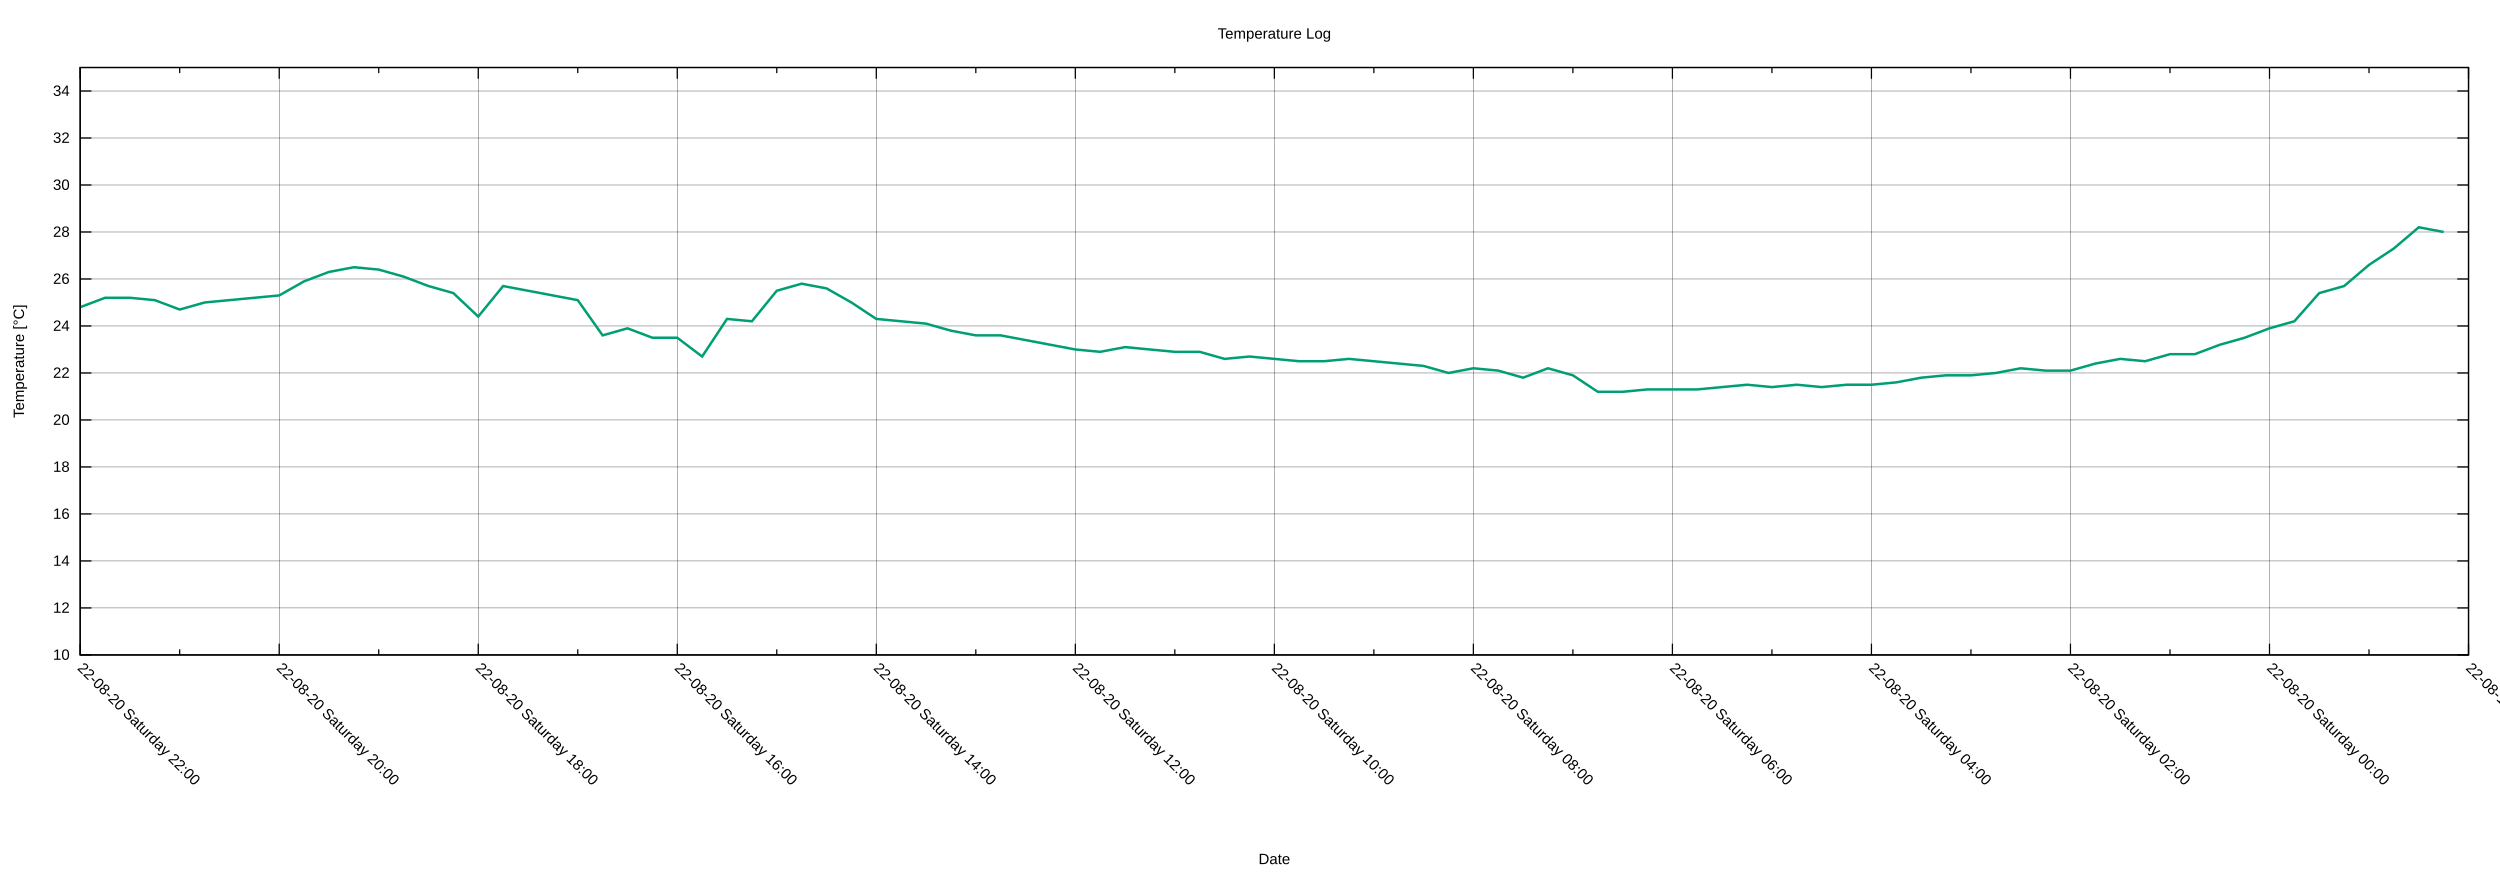
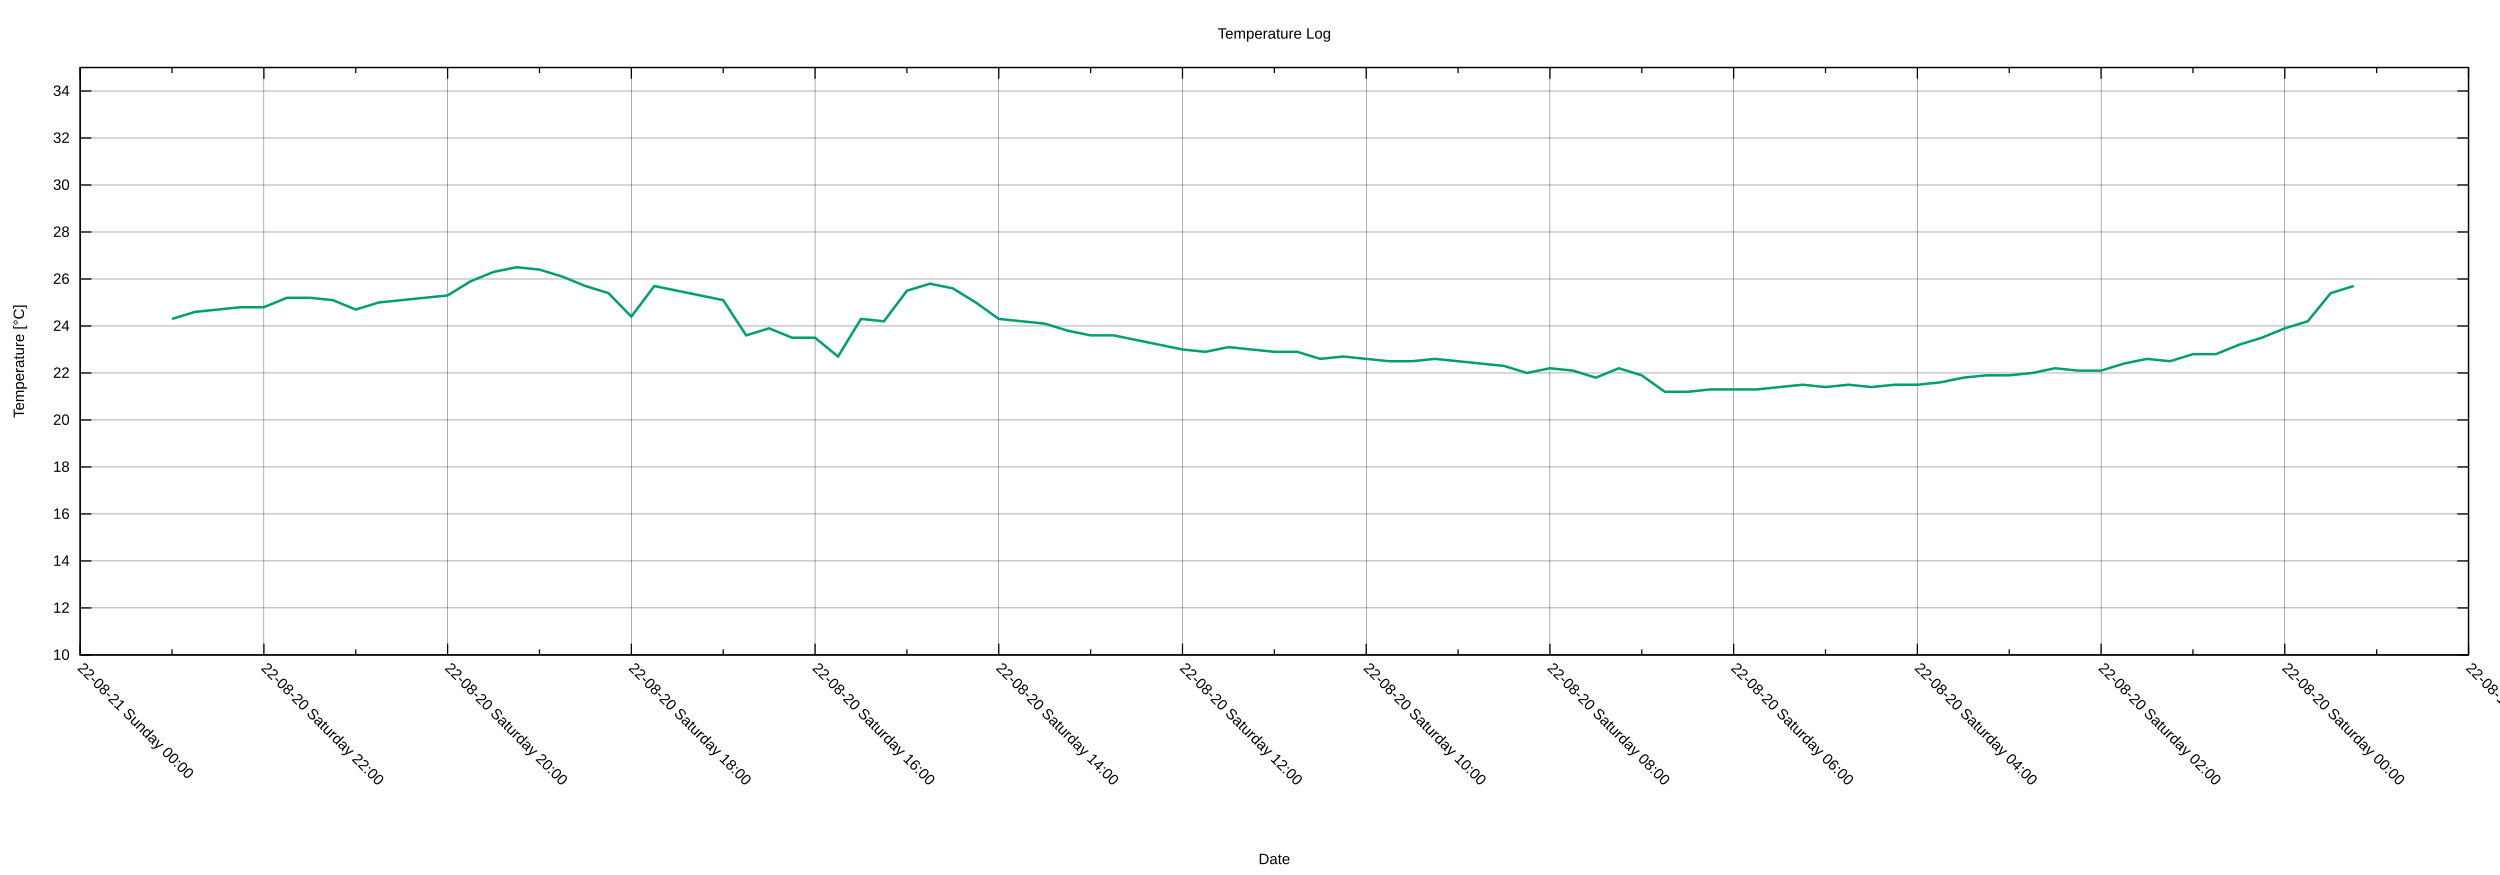
<svg xmlns="http://www.w3.org/2000/svg" xmlns:xlink="http://www.w3.org/1999/xlink" width="2000" height="700" viewBox="0 0 2000 700">
  <g id="gnuplot_canvas">
    <rect x="0" y="0" width="2000" height="700" fill="none" />
    <defs>
      <circle id="gpDot" r="0.5" stroke-width="0.5" stroke="currentColor" />
      <path id="gpPt0" stroke-width="0.222" stroke="currentColor" d="M-1,0 h2 M0,-1 v2" />
      <path id="gpPt1" stroke-width="0.222" stroke="currentColor" d="M-1,-1 L1,1 M1,-1 L-1,1" />
      <path id="gpPt2" stroke-width="0.222" stroke="currentColor" d="M-1,0 L1,0 M0,-1 L0,1 M-1,-1 L1,1 M-1,1 L1,-1" />
      <rect id="gpPt3" stroke-width="0.222" stroke="currentColor" x="-1" y="-1" width="2" height="2" />
      <rect id="gpPt4" stroke-width="0.222" stroke="currentColor" fill="currentColor" x="-1" y="-1" width="2" height="2" />
      <circle id="gpPt5" stroke-width="0.222" stroke="currentColor" cx="0" cy="0" r="1" />
      <use xlink:href="#gpPt5" id="gpPt6" fill="currentColor" stroke="none" />
      <path id="gpPt7" stroke-width="0.222" stroke="currentColor" d="M0,-1.33 L-1.33,0.67 L1.33,0.67 z" />
      <use xlink:href="#gpPt7" id="gpPt8" fill="currentColor" stroke="none" />
      <use xlink:href="#gpPt7" id="gpPt9" stroke="currentColor" transform="rotate(180)" />
      <use xlink:href="#gpPt9" id="gpPt10" fill="currentColor" stroke="none" />
      <use xlink:href="#gpPt3" id="gpPt11" stroke="currentColor" transform="rotate(45)" />
      <use xlink:href="#gpPt11" id="gpPt12" fill="currentColor" stroke="none" />
      <path id="gpPt13" stroke-width="0.222" stroke="currentColor" d="M0,1.330 L1.265,0.411 L0.782,-1.067 L-0.782,-1.076 L-1.265,0.411 z" />
      <use xlink:href="#gpPt13" id="gpPt14" fill="currentColor" stroke="none" />
      <filter id="textbox" filterUnits="objectBoundingBox" x="0" y="0" height="1" width="1">
        <feFlood flood-color="white" flood-opacity="1" result="bgnd" />
        <feComposite in="SourceGraphic" in2="bgnd" operator="atop" />
      </filter>
      <filter id="greybox" filterUnits="objectBoundingBox" x="0" y="0" height="1" width="1">
        <feFlood flood-color="lightgrey" flood-opacity="1" result="grey" />
        <feComposite in="SourceGraphic" in2="grey" operator="atop" />
      </filter>
    </defs>
    <g fill="none" color="white" stroke="currentColor" stroke-width="1.00" stroke-linecap="butt" stroke-linejoin="miter">
</g>
    <g fill="none" color="black" stroke="currentColor" stroke-width="1.00" stroke-linecap="butt" stroke-linejoin="miter">
</g>
    <g fill="none" color="black" stroke="black" stroke-width="0.25" stroke-linecap="butt" stroke-linejoin="miter">
</g>
    <g fill="none" color="black" stroke="currentColor" stroke-width="0.25" stroke-linecap="butt" stroke-linejoin="miter">
      <path stroke="black" class="gridline" d="M64.14,523.95 L1974.82,523.95  " />
    </g>
    <g fill="none" color="black" stroke="black" stroke-width="1.00" stroke-linecap="butt" stroke-linejoin="miter">
</g>
    <g fill="none" color="black" stroke="currentColor" stroke-width="1.00" stroke-linecap="butt" stroke-linejoin="miter">
      <path stroke="black" d="M64.14,523.95 L73.14,523.95 M1974.82,523.95 L1965.82,523.95  " />
      <g transform="translate(55.75,527.85)" stroke="none" fill="black" font-family="Arial" font-size="12.00" text-anchor="end">
        <text>
          <tspan font-family="Arial"> 10</tspan>
        </text>
      </g>
    </g>
    <g fill="none" color="black" stroke="currentColor" stroke-width="1.00" stroke-linecap="butt" stroke-linejoin="miter">
</g>
    <g fill="none" color="black" stroke="black" stroke-width="0.25" stroke-linecap="butt" stroke-linejoin="miter">
</g>
    <g fill="none" color="black" stroke="currentColor" stroke-width="0.25" stroke-linecap="butt" stroke-linejoin="miter">
      <path stroke="black" class="gridline" d="M64.14,486.35 L1974.82,486.35  " />
    </g>
    <g fill="none" color="black" stroke="black" stroke-width="1.00" stroke-linecap="butt" stroke-linejoin="miter">
</g>
    <g fill="none" color="black" stroke="currentColor" stroke-width="1.00" stroke-linecap="butt" stroke-linejoin="miter">
      <path stroke="black" d="M64.14,486.35 L73.14,486.35 M1974.82,486.35 L1965.82,486.35  " />
      <g transform="translate(55.75,490.25)" stroke="none" fill="black" font-family="Arial" font-size="12.00" text-anchor="end">
        <text>
          <tspan font-family="Arial"> 12</tspan>
        </text>
      </g>
    </g>
    <g fill="none" color="black" stroke="currentColor" stroke-width="1.00" stroke-linecap="butt" stroke-linejoin="miter">
</g>
    <g fill="none" color="black" stroke="black" stroke-width="0.25" stroke-linecap="butt" stroke-linejoin="miter">
</g>
    <g fill="none" color="black" stroke="currentColor" stroke-width="0.25" stroke-linecap="butt" stroke-linejoin="miter">
      <path stroke="black" class="gridline" d="M64.14,448.76 L1974.82,448.76  " />
    </g>
    <g fill="none" color="black" stroke="black" stroke-width="1.00" stroke-linecap="butt" stroke-linejoin="miter">
</g>
    <g fill="none" color="black" stroke="currentColor" stroke-width="1.00" stroke-linecap="butt" stroke-linejoin="miter">
      <path stroke="black" d="M64.14,448.76 L73.14,448.76 M1974.82,448.76 L1965.82,448.76  " />
      <g transform="translate(55.75,452.66)" stroke="none" fill="black" font-family="Arial" font-size="12.00" text-anchor="end">
        <text>
          <tspan font-family="Arial"> 14</tspan>
        </text>
      </g>
    </g>
    <g fill="none" color="black" stroke="currentColor" stroke-width="1.00" stroke-linecap="butt" stroke-linejoin="miter">
</g>
    <g fill="none" color="black" stroke="black" stroke-width="0.25" stroke-linecap="butt" stroke-linejoin="miter">
</g>
    <g fill="none" color="black" stroke="currentColor" stroke-width="0.25" stroke-linecap="butt" stroke-linejoin="miter">
      <path stroke="black" class="gridline" d="M64.14,411.16 L1974.82,411.16  " />
    </g>
    <g fill="none" color="black" stroke="black" stroke-width="1.00" stroke-linecap="butt" stroke-linejoin="miter">
</g>
    <g fill="none" color="black" stroke="currentColor" stroke-width="1.00" stroke-linecap="butt" stroke-linejoin="miter">
      <path stroke="black" d="M64.14,411.16 L73.14,411.16 M1974.82,411.16 L1965.82,411.16  " />
      <g transform="translate(55.75,415.06)" stroke="none" fill="black" font-family="Arial" font-size="12.00" text-anchor="end">
        <text>
          <tspan font-family="Arial"> 16</tspan>
        </text>
      </g>
    </g>
    <g fill="none" color="black" stroke="currentColor" stroke-width="1.00" stroke-linecap="butt" stroke-linejoin="miter">
</g>
    <g fill="none" color="black" stroke="black" stroke-width="0.25" stroke-linecap="butt" stroke-linejoin="miter">
</g>
    <g fill="none" color="black" stroke="currentColor" stroke-width="0.25" stroke-linecap="butt" stroke-linejoin="miter">
      <path stroke="black" class="gridline" d="M64.14,373.57 L1974.82,373.57  " />
    </g>
    <g fill="none" color="black" stroke="black" stroke-width="1.00" stroke-linecap="butt" stroke-linejoin="miter">
</g>
    <g fill="none" color="black" stroke="currentColor" stroke-width="1.00" stroke-linecap="butt" stroke-linejoin="miter">
      <path stroke="black" d="M64.14,373.57 L73.14,373.57 M1974.82,373.57 L1965.82,373.57  " />
      <g transform="translate(55.75,377.47)" stroke="none" fill="black" font-family="Arial" font-size="12.00" text-anchor="end">
        <text>
          <tspan font-family="Arial"> 18</tspan>
        </text>
      </g>
    </g>
    <g fill="none" color="black" stroke="currentColor" stroke-width="1.00" stroke-linecap="butt" stroke-linejoin="miter">
</g>
    <g fill="none" color="black" stroke="black" stroke-width="0.25" stroke-linecap="butt" stroke-linejoin="miter">
</g>
    <g fill="none" color="black" stroke="currentColor" stroke-width="0.25" stroke-linecap="butt" stroke-linejoin="miter">
      <path stroke="black" class="gridline" d="M64.14,335.97 L1974.82,335.97  " />
    </g>
    <g fill="none" color="black" stroke="black" stroke-width="1.00" stroke-linecap="butt" stroke-linejoin="miter">
</g>
    <g fill="none" color="black" stroke="currentColor" stroke-width="1.00" stroke-linecap="butt" stroke-linejoin="miter">
      <path stroke="black" d="M64.14,335.97 L73.14,335.97 M1974.82,335.97 L1965.82,335.97  " />
      <g transform="translate(55.75,339.87)" stroke="none" fill="black" font-family="Arial" font-size="12.00" text-anchor="end">
        <text>
          <tspan font-family="Arial"> 20</tspan>
        </text>
      </g>
    </g>
    <g fill="none" color="black" stroke="currentColor" stroke-width="1.00" stroke-linecap="butt" stroke-linejoin="miter">
</g>
    <g fill="none" color="black" stroke="black" stroke-width="0.25" stroke-linecap="butt" stroke-linejoin="miter">
</g>
    <g fill="none" color="black" stroke="currentColor" stroke-width="0.25" stroke-linecap="butt" stroke-linejoin="miter">
      <path stroke="black" class="gridline" d="M64.14,298.38 L1974.82,298.38  " />
    </g>
    <g fill="none" color="black" stroke="black" stroke-width="1.00" stroke-linecap="butt" stroke-linejoin="miter">
</g>
    <g fill="none" color="black" stroke="currentColor" stroke-width="1.00" stroke-linecap="butt" stroke-linejoin="miter">
      <path stroke="black" d="M64.14,298.38 L73.14,298.38 M1974.82,298.38 L1965.82,298.38  " />
      <g transform="translate(55.75,302.28)" stroke="none" fill="black" font-family="Arial" font-size="12.00" text-anchor="end">
        <text>
          <tspan font-family="Arial"> 22</tspan>
        </text>
      </g>
    </g>
    <g fill="none" color="black" stroke="currentColor" stroke-width="1.00" stroke-linecap="butt" stroke-linejoin="miter">
</g>
    <g fill="none" color="black" stroke="black" stroke-width="0.25" stroke-linecap="butt" stroke-linejoin="miter">
</g>
    <g fill="none" color="black" stroke="currentColor" stroke-width="0.25" stroke-linecap="butt" stroke-linejoin="miter">
      <path stroke="black" class="gridline" d="M64.14,260.78 L1974.82,260.78  " />
    </g>
    <g fill="none" color="black" stroke="black" stroke-width="1.00" stroke-linecap="butt" stroke-linejoin="miter">
</g>
    <g fill="none" color="black" stroke="currentColor" stroke-width="1.00" stroke-linecap="butt" stroke-linejoin="miter">
      <path stroke="black" d="M64.14,260.78 L73.14,260.78 M1974.82,260.78 L1965.82,260.78  " />
      <g transform="translate(55.75,264.68)" stroke="none" fill="black" font-family="Arial" font-size="12.00" text-anchor="end">
        <text>
          <tspan font-family="Arial"> 24</tspan>
        </text>
      </g>
    </g>
    <g fill="none" color="black" stroke="currentColor" stroke-width="1.00" stroke-linecap="butt" stroke-linejoin="miter">
</g>
    <g fill="none" color="black" stroke="black" stroke-width="0.25" stroke-linecap="butt" stroke-linejoin="miter">
</g>
    <g fill="none" color="black" stroke="currentColor" stroke-width="0.25" stroke-linecap="butt" stroke-linejoin="miter">
      <path stroke="black" class="gridline" d="M64.14,223.19 L1974.82,223.19  " />
    </g>
    <g fill="none" color="black" stroke="black" stroke-width="1.00" stroke-linecap="butt" stroke-linejoin="miter">
</g>
    <g fill="none" color="black" stroke="currentColor" stroke-width="1.00" stroke-linecap="butt" stroke-linejoin="miter">
      <path stroke="black" d="M64.14,223.19 L73.14,223.19 M1974.82,223.19 L1965.82,223.19  " />
      <g transform="translate(55.75,227.09)" stroke="none" fill="black" font-family="Arial" font-size="12.00" text-anchor="end">
        <text>
          <tspan font-family="Arial"> 26</tspan>
        </text>
      </g>
    </g>
    <g fill="none" color="black" stroke="currentColor" stroke-width="1.00" stroke-linecap="butt" stroke-linejoin="miter">
</g>
    <g fill="none" color="black" stroke="black" stroke-width="0.25" stroke-linecap="butt" stroke-linejoin="miter">
</g>
    <g fill="none" color="black" stroke="currentColor" stroke-width="0.25" stroke-linecap="butt" stroke-linejoin="miter">
      <path stroke="black" class="gridline" d="M64.14,185.59 L1974.82,185.59  " />
    </g>
    <g fill="none" color="black" stroke="black" stroke-width="1.00" stroke-linecap="butt" stroke-linejoin="miter">
</g>
    <g fill="none" color="black" stroke="currentColor" stroke-width="1.00" stroke-linecap="butt" stroke-linejoin="miter">
      <path stroke="black" d="M64.14,185.59 L73.14,185.59 M1974.82,185.59 L1965.82,185.59  " />
      <g transform="translate(55.75,189.49)" stroke="none" fill="black" font-family="Arial" font-size="12.00" text-anchor="end">
        <text>
          <tspan font-family="Arial"> 28</tspan>
        </text>
      </g>
    </g>
    <g fill="none" color="black" stroke="currentColor" stroke-width="1.00" stroke-linecap="butt" stroke-linejoin="miter">
</g>
    <g fill="none" color="black" stroke="black" stroke-width="0.25" stroke-linecap="butt" stroke-linejoin="miter">
</g>
    <g fill="none" color="black" stroke="currentColor" stroke-width="0.25" stroke-linecap="butt" stroke-linejoin="miter">
      <path stroke="black" class="gridline" d="M64.14,148.00 L1974.82,148.00  " />
    </g>
    <g fill="none" color="black" stroke="black" stroke-width="1.00" stroke-linecap="butt" stroke-linejoin="miter">
</g>
    <g fill="none" color="black" stroke="currentColor" stroke-width="1.00" stroke-linecap="butt" stroke-linejoin="miter">
      <path stroke="black" d="M64.14,148.00 L73.14,148.00 M1974.82,148.00 L1965.82,148.00  " />
      <g transform="translate(55.75,151.90)" stroke="none" fill="black" font-family="Arial" font-size="12.00" text-anchor="end">
        <text>
          <tspan font-family="Arial"> 30</tspan>
        </text>
      </g>
    </g>
    <g fill="none" color="black" stroke="currentColor" stroke-width="1.00" stroke-linecap="butt" stroke-linejoin="miter">
</g>
    <g fill="none" color="black" stroke="black" stroke-width="0.25" stroke-linecap="butt" stroke-linejoin="miter">
</g>
    <g fill="none" color="black" stroke="currentColor" stroke-width="0.25" stroke-linecap="butt" stroke-linejoin="miter">
      <path stroke="black" class="gridline" d="M64.14,110.40 L1974.82,110.40  " />
    </g>
    <g fill="none" color="black" stroke="black" stroke-width="1.00" stroke-linecap="butt" stroke-linejoin="miter">
</g>
    <g fill="none" color="black" stroke="currentColor" stroke-width="1.00" stroke-linecap="butt" stroke-linejoin="miter">
      <path stroke="black" d="M64.14,110.40 L73.14,110.40 M1974.82,110.40 L1965.82,110.40  " />
      <g transform="translate(55.75,114.30)" stroke="none" fill="black" font-family="Arial" font-size="12.00" text-anchor="end">
        <text>
          <tspan font-family="Arial"> 32</tspan>
        </text>
      </g>
    </g>
    <g fill="none" color="black" stroke="currentColor" stroke-width="1.00" stroke-linecap="butt" stroke-linejoin="miter">
</g>
    <g fill="none" color="black" stroke="black" stroke-width="0.25" stroke-linecap="butt" stroke-linejoin="miter">
</g>
    <g fill="none" color="black" stroke="currentColor" stroke-width="0.25" stroke-linecap="butt" stroke-linejoin="miter">
      <path stroke="black" class="gridline" d="M64.14,72.81 L1974.82,72.81  " />
    </g>
    <g fill="none" color="black" stroke="black" stroke-width="1.00" stroke-linecap="butt" stroke-linejoin="miter">
</g>
    <g fill="none" color="black" stroke="currentColor" stroke-width="1.00" stroke-linecap="butt" stroke-linejoin="miter">
      <path stroke="black" d="M64.14,72.81 L73.14,72.81 M1974.82,72.81 L1965.82,72.81  " />
      <g transform="translate(55.75,76.71)" stroke="none" fill="black" font-family="Arial" font-size="12.00" text-anchor="end">
        <text>
          <tspan font-family="Arial"> 34</tspan>
        </text>
      </g>
    </g>
    <g fill="none" color="black" stroke="currentColor" stroke-width="1.00" stroke-linecap="butt" stroke-linejoin="miter">
</g>
    <g fill="none" color="black" stroke="black" stroke-width="0.25" stroke-linecap="butt" stroke-linejoin="miter">
</g>
    <g fill="none" color="black" stroke="currentColor" stroke-width="0.25" stroke-linecap="butt" stroke-linejoin="miter">
      <path stroke="black" class="gridline" d="M1974.82,523.95 L1974.82,54.01  " />
    </g>
    <g fill="none" color="black" stroke="black" stroke-width="1.00" stroke-linecap="butt" stroke-linejoin="miter">
</g>
    <g fill="none" color="black" stroke="currentColor" stroke-width="1.00" stroke-linecap="butt" stroke-linejoin="miter">
      <path stroke="black" d="M1974.82,523.95 L1974.82,514.95 M1974.82,54.01 L1974.82,63.01  " />
      <g transform="translate(1972.06,535.10) rotate(45)" stroke="none" fill="black" font-family="Arial" font-size="12.00" text-anchor="start">
        <text>
          <tspan font-family="Arial">22-08-19 Friday 22:00</tspan>
        </text>
      </g>
    </g>
    <g fill="none" color="black" stroke="currentColor" stroke-width="1.00" stroke-linecap="butt" stroke-linejoin="miter">
-       <path stroke="black" d="M1895.21,523.95 L1895.21,519.45 M1895.21,54.01 L1895.21,58.51  " />
-     </g>
-     <g fill="none" color="black" stroke="black" stroke-width="0.25" stroke-linecap="butt" stroke-linejoin="miter">
- </g>
-     <g fill="none" color="black" stroke="currentColor" stroke-width="0.25" stroke-linecap="butt" stroke-linejoin="miter">
-       <path stroke="black" class="gridline" d="M1815.60,523.95 L1815.60,54.01  " />
-     </g>
-     <g fill="none" color="black" stroke="black" stroke-width="1.00" stroke-linecap="butt" stroke-linejoin="miter">
- </g>
-     <g fill="none" color="black" stroke="currentColor" stroke-width="1.00" stroke-linecap="butt" stroke-linejoin="miter">
-       <path stroke="black" d="M1815.60,523.95 L1815.60,514.95 M1815.60,54.01 L1815.60,63.01  " />
-       <g transform="translate(1812.84,535.10) rotate(45)" stroke="none" fill="black" font-family="Arial" font-size="12.00" text-anchor="start">
+       <path stroke="black" d="M1901.33,523.95 L1901.33,519.45 M1901.33,54.01 L1901.33,58.51  " />
+     </g>
+     <g fill="none" color="black" stroke="black" stroke-width="0.25" stroke-linecap="butt" stroke-linejoin="miter">
+ </g>
+     <g fill="none" color="black" stroke="currentColor" stroke-width="0.25" stroke-linecap="butt" stroke-linejoin="miter">
+       <path stroke="black" class="gridline" d="M1827.84,523.95 L1827.84,54.01  " />
+     </g>
+     <g fill="none" color="black" stroke="black" stroke-width="1.00" stroke-linecap="butt" stroke-linejoin="miter">
+ </g>
+     <g fill="none" color="black" stroke="currentColor" stroke-width="1.00" stroke-linecap="butt" stroke-linejoin="miter">
+       <path stroke="black" d="M1827.84,523.95 L1827.84,514.95 M1827.84,54.01 L1827.84,63.01  " />
+       <g transform="translate(1825.08,535.10) rotate(45)" stroke="none" fill="black" font-family="Arial" font-size="12.00" text-anchor="start">
        <text>
          <tspan font-family="Arial">22-08-20 Saturday 00:00</tspan>
        </text>
      </g>
    </g>
    <g fill="none" color="black" stroke="currentColor" stroke-width="1.00" stroke-linecap="butt" stroke-linejoin="miter">
-       <path stroke="black" d="M1735.99,523.95 L1735.99,519.45 M1735.99,54.01 L1735.99,58.51  " />
-     </g>
-     <g fill="none" color="black" stroke="black" stroke-width="0.25" stroke-linecap="butt" stroke-linejoin="miter">
- </g>
-     <g fill="none" color="black" stroke="currentColor" stroke-width="0.25" stroke-linecap="butt" stroke-linejoin="miter">
-       <path stroke="black" class="gridline" d="M1656.37,523.95 L1656.37,54.01  " />
-     </g>
-     <g fill="none" color="black" stroke="black" stroke-width="1.00" stroke-linecap="butt" stroke-linejoin="miter">
- </g>
-     <g fill="none" color="black" stroke="currentColor" stroke-width="1.00" stroke-linecap="butt" stroke-linejoin="miter">
-       <path stroke="black" d="M1656.37,523.95 L1656.37,514.95 M1656.37,54.01 L1656.37,63.01  " />
-       <g transform="translate(1653.61,535.10) rotate(45)" stroke="none" fill="black" font-family="Arial" font-size="12.00" text-anchor="start">
+       <path stroke="black" d="M1754.36,523.95 L1754.36,519.45 M1754.36,54.01 L1754.36,58.51  " />
+     </g>
+     <g fill="none" color="black" stroke="black" stroke-width="0.25" stroke-linecap="butt" stroke-linejoin="miter">
+ </g>
+     <g fill="none" color="black" stroke="currentColor" stroke-width="0.25" stroke-linecap="butt" stroke-linejoin="miter">
+       <path stroke="black" class="gridline" d="M1680.87,523.95 L1680.87,54.01  " />
+     </g>
+     <g fill="none" color="black" stroke="black" stroke-width="1.00" stroke-linecap="butt" stroke-linejoin="miter">
+ </g>
+     <g fill="none" color="black" stroke="currentColor" stroke-width="1.00" stroke-linecap="butt" stroke-linejoin="miter">
+       <path stroke="black" d="M1680.87,523.95 L1680.87,514.95 M1680.87,54.01 L1680.87,63.01  " />
+       <g transform="translate(1678.11,535.10) rotate(45)" stroke="none" fill="black" font-family="Arial" font-size="12.00" text-anchor="start">
        <text>
          <tspan font-family="Arial">22-08-20 Saturday 02:00</tspan>
        </text>
      </g>
    </g>
    <g fill="none" color="black" stroke="currentColor" stroke-width="1.00" stroke-linecap="butt" stroke-linejoin="miter">
-       <path stroke="black" d="M1576.76,523.95 L1576.76,519.45 M1576.76,54.01 L1576.76,58.51  " />
-     </g>
-     <g fill="none" color="black" stroke="black" stroke-width="0.25" stroke-linecap="butt" stroke-linejoin="miter">
- </g>
-     <g fill="none" color="black" stroke="currentColor" stroke-width="0.25" stroke-linecap="butt" stroke-linejoin="miter">
-       <path stroke="black" class="gridline" d="M1497.15,523.95 L1497.15,54.01  " />
-     </g>
-     <g fill="none" color="black" stroke="black" stroke-width="1.00" stroke-linecap="butt" stroke-linejoin="miter">
- </g>
-     <g fill="none" color="black" stroke="currentColor" stroke-width="1.00" stroke-linecap="butt" stroke-linejoin="miter">
-       <path stroke="black" d="M1497.15,523.95 L1497.15,514.95 M1497.15,54.01 L1497.15,63.01  " />
-       <g transform="translate(1494.39,535.10) rotate(45)" stroke="none" fill="black" font-family="Arial" font-size="12.00" text-anchor="start">
+       <path stroke="black" d="M1607.38,523.95 L1607.38,519.45 M1607.38,54.01 L1607.38,58.51  " />
+     </g>
+     <g fill="none" color="black" stroke="black" stroke-width="0.25" stroke-linecap="butt" stroke-linejoin="miter">
+ </g>
+     <g fill="none" color="black" stroke="currentColor" stroke-width="0.25" stroke-linecap="butt" stroke-linejoin="miter">
+       <path stroke="black" class="gridline" d="M1533.89,523.95 L1533.89,54.01  " />
+     </g>
+     <g fill="none" color="black" stroke="black" stroke-width="1.00" stroke-linecap="butt" stroke-linejoin="miter">
+ </g>
+     <g fill="none" color="black" stroke="currentColor" stroke-width="1.00" stroke-linecap="butt" stroke-linejoin="miter">
+       <path stroke="black" d="M1533.89,523.95 L1533.89,514.95 M1533.89,54.01 L1533.89,63.01  " />
+       <g transform="translate(1531.13,535.10) rotate(45)" stroke="none" fill="black" font-family="Arial" font-size="12.00" text-anchor="start">
        <text>
          <tspan font-family="Arial">22-08-20 Saturday 04:00</tspan>
        </text>
      </g>
    </g>
    <g fill="none" color="black" stroke="currentColor" stroke-width="1.00" stroke-linecap="butt" stroke-linejoin="miter">
-       <path stroke="black" d="M1417.54,523.95 L1417.54,519.45 M1417.54,54.01 L1417.54,58.51  " />
-     </g>
-     <g fill="none" color="black" stroke="black" stroke-width="0.25" stroke-linecap="butt" stroke-linejoin="miter">
- </g>
-     <g fill="none" color="black" stroke="currentColor" stroke-width="0.25" stroke-linecap="butt" stroke-linejoin="miter">
-       <path stroke="black" class="gridline" d="M1337.93,523.95 L1337.93,54.01  " />
-     </g>
-     <g fill="none" color="black" stroke="black" stroke-width="1.00" stroke-linecap="butt" stroke-linejoin="miter">
- </g>
-     <g fill="none" color="black" stroke="currentColor" stroke-width="1.00" stroke-linecap="butt" stroke-linejoin="miter">
-       <path stroke="black" d="M1337.93,523.95 L1337.93,514.95 M1337.93,54.01 L1337.93,63.01  " />
-       <g transform="translate(1335.17,535.10) rotate(45)" stroke="none" fill="black" font-family="Arial" font-size="12.00" text-anchor="start">
+       <path stroke="black" d="M1460.41,523.95 L1460.41,519.45 M1460.41,54.01 L1460.41,58.51  " />
+     </g>
+     <g fill="none" color="black" stroke="black" stroke-width="0.25" stroke-linecap="butt" stroke-linejoin="miter">
+ </g>
+     <g fill="none" color="black" stroke="currentColor" stroke-width="0.25" stroke-linecap="butt" stroke-linejoin="miter">
+       <path stroke="black" class="gridline" d="M1386.92,523.95 L1386.92,54.01  " />
+     </g>
+     <g fill="none" color="black" stroke="black" stroke-width="1.00" stroke-linecap="butt" stroke-linejoin="miter">
+ </g>
+     <g fill="none" color="black" stroke="currentColor" stroke-width="1.00" stroke-linecap="butt" stroke-linejoin="miter">
+       <path stroke="black" d="M1386.92,523.95 L1386.92,514.95 M1386.92,54.01 L1386.92,63.01  " />
+       <g transform="translate(1384.16,535.10) rotate(45)" stroke="none" fill="black" font-family="Arial" font-size="12.00" text-anchor="start">
        <text>
          <tspan font-family="Arial">22-08-20 Saturday 06:00</tspan>
        </text>
      </g>
    </g>
    <g fill="none" color="black" stroke="currentColor" stroke-width="1.00" stroke-linecap="butt" stroke-linejoin="miter">
-       <path stroke="black" d="M1258.32,523.95 L1258.32,519.45 M1258.32,54.01 L1258.32,58.51  " />
-     </g>
-     <g fill="none" color="black" stroke="black" stroke-width="0.25" stroke-linecap="butt" stroke-linejoin="miter">
- </g>
-     <g fill="none" color="black" stroke="currentColor" stroke-width="0.25" stroke-linecap="butt" stroke-linejoin="miter">
-       <path stroke="black" class="gridline" d="M1178.70,523.95 L1178.70,54.01  " />
-     </g>
-     <g fill="none" color="black" stroke="black" stroke-width="1.00" stroke-linecap="butt" stroke-linejoin="miter">
- </g>
-     <g fill="none" color="black" stroke="currentColor" stroke-width="1.00" stroke-linecap="butt" stroke-linejoin="miter">
-       <path stroke="black" d="M1178.70,523.95 L1178.70,514.95 M1178.70,54.01 L1178.70,63.01  " />
-       <g transform="translate(1175.94,535.10) rotate(45)" stroke="none" fill="black" font-family="Arial" font-size="12.00" text-anchor="start">
+       <path stroke="black" d="M1313.43,523.95 L1313.43,519.45 M1313.43,54.01 L1313.43,58.51  " />
+     </g>
+     <g fill="none" color="black" stroke="black" stroke-width="0.25" stroke-linecap="butt" stroke-linejoin="miter">
+ </g>
+     <g fill="none" color="black" stroke="currentColor" stroke-width="0.25" stroke-linecap="butt" stroke-linejoin="miter">
+       <path stroke="black" class="gridline" d="M1239.94,523.95 L1239.94,54.01  " />
+     </g>
+     <g fill="none" color="black" stroke="black" stroke-width="1.00" stroke-linecap="butt" stroke-linejoin="miter">
+ </g>
+     <g fill="none" color="black" stroke="currentColor" stroke-width="1.00" stroke-linecap="butt" stroke-linejoin="miter">
+       <path stroke="black" d="M1239.94,523.95 L1239.94,514.95 M1239.94,54.01 L1239.94,63.01  " />
+       <g transform="translate(1237.18,535.10) rotate(45)" stroke="none" fill="black" font-family="Arial" font-size="12.00" text-anchor="start">
        <text>
          <tspan font-family="Arial">22-08-20 Saturday 08:00</tspan>
        </text>
      </g>
    </g>
    <g fill="none" color="black" stroke="currentColor" stroke-width="1.00" stroke-linecap="butt" stroke-linejoin="miter">
-       <path stroke="black" d="M1099.09,523.95 L1099.09,519.45 M1099.09,54.01 L1099.09,58.51  " />
-     </g>
-     <g fill="none" color="black" stroke="black" stroke-width="0.25" stroke-linecap="butt" stroke-linejoin="miter">
- </g>
-     <g fill="none" color="black" stroke="currentColor" stroke-width="0.25" stroke-linecap="butt" stroke-linejoin="miter">
-       <path stroke="black" class="gridline" d="M1019.48,523.95 L1019.48,54.01  " />
-     </g>
-     <g fill="none" color="black" stroke="black" stroke-width="1.00" stroke-linecap="butt" stroke-linejoin="miter">
- </g>
-     <g fill="none" color="black" stroke="currentColor" stroke-width="1.00" stroke-linecap="butt" stroke-linejoin="miter">
-       <path stroke="black" d="M1019.48,523.95 L1019.48,514.95 M1019.48,54.01 L1019.48,63.01  " />
-       <g transform="translate(1016.72,535.10) rotate(45)" stroke="none" fill="black" font-family="Arial" font-size="12.00" text-anchor="start">
+       <path stroke="black" d="M1166.46,523.95 L1166.46,519.45 M1166.46,54.01 L1166.46,58.51  " />
+     </g>
+     <g fill="none" color="black" stroke="black" stroke-width="0.25" stroke-linecap="butt" stroke-linejoin="miter">
+ </g>
+     <g fill="none" color="black" stroke="currentColor" stroke-width="0.25" stroke-linecap="butt" stroke-linejoin="miter">
+       <path stroke="black" class="gridline" d="M1092.97,523.95 L1092.97,54.01  " />
+     </g>
+     <g fill="none" color="black" stroke="black" stroke-width="1.00" stroke-linecap="butt" stroke-linejoin="miter">
+ </g>
+     <g fill="none" color="black" stroke="currentColor" stroke-width="1.00" stroke-linecap="butt" stroke-linejoin="miter">
+       <path stroke="black" d="M1092.97,523.95 L1092.97,514.95 M1092.97,54.01 L1092.97,63.01  " />
+       <g transform="translate(1090.21,535.10) rotate(45)" stroke="none" fill="black" font-family="Arial" font-size="12.00" text-anchor="start">
        <text>
          <tspan font-family="Arial">22-08-20 Saturday 10:00</tspan>
        </text>
      </g>
    </g>
    <g fill="none" color="black" stroke="currentColor" stroke-width="1.00" stroke-linecap="butt" stroke-linejoin="miter">
-       <path stroke="black" d="M939.87,523.95 L939.87,519.45 M939.87,54.01 L939.87,58.51  " />
-     </g>
-     <g fill="none" color="black" stroke="black" stroke-width="0.25" stroke-linecap="butt" stroke-linejoin="miter">
- </g>
-     <g fill="none" color="black" stroke="currentColor" stroke-width="0.25" stroke-linecap="butt" stroke-linejoin="miter">
-       <path stroke="black" class="gridline" d="M860.26,523.95 L860.26,54.01  " />
-     </g>
-     <g fill="none" color="black" stroke="black" stroke-width="1.00" stroke-linecap="butt" stroke-linejoin="miter">
- </g>
-     <g fill="none" color="black" stroke="currentColor" stroke-width="1.00" stroke-linecap="butt" stroke-linejoin="miter">
-       <path stroke="black" d="M860.26,523.95 L860.26,514.95 M860.26,54.01 L860.26,63.01  " />
-       <g transform="translate(857.50,535.10) rotate(45)" stroke="none" fill="black" font-family="Arial" font-size="12.00" text-anchor="start">
+       <path stroke="black" d="M1019.48,523.95 L1019.48,519.45 M1019.48,54.01 L1019.48,58.51  " />
+     </g>
+     <g fill="none" color="black" stroke="black" stroke-width="0.25" stroke-linecap="butt" stroke-linejoin="miter">
+ </g>
+     <g fill="none" color="black" stroke="currentColor" stroke-width="0.25" stroke-linecap="butt" stroke-linejoin="miter">
+       <path stroke="black" class="gridline" d="M945.99,523.95 L945.99,54.01  " />
+     </g>
+     <g fill="none" color="black" stroke="black" stroke-width="1.00" stroke-linecap="butt" stroke-linejoin="miter">
+ </g>
+     <g fill="none" color="black" stroke="currentColor" stroke-width="1.00" stroke-linecap="butt" stroke-linejoin="miter">
+       <path stroke="black" d="M945.99,523.95 L945.99,514.95 M945.99,54.01 L945.99,63.01  " />
+       <g transform="translate(943.23,535.10) rotate(45)" stroke="none" fill="black" font-family="Arial" font-size="12.00" text-anchor="start">
        <text>
          <tspan font-family="Arial">22-08-20 Saturday 12:00</tspan>
        </text>
      </g>
    </g>
    <g fill="none" color="black" stroke="currentColor" stroke-width="1.00" stroke-linecap="butt" stroke-linejoin="miter">
-       <path stroke="black" d="M780.65,523.95 L780.65,519.45 M780.65,54.01 L780.65,58.51  " />
-     </g>
-     <g fill="none" color="black" stroke="black" stroke-width="0.25" stroke-linecap="butt" stroke-linejoin="miter">
- </g>
-     <g fill="none" color="black" stroke="currentColor" stroke-width="0.25" stroke-linecap="butt" stroke-linejoin="miter">
-       <path stroke="black" class="gridline" d="M701.03,523.95 L701.03,54.01  " />
-     </g>
-     <g fill="none" color="black" stroke="black" stroke-width="1.00" stroke-linecap="butt" stroke-linejoin="miter">
- </g>
-     <g fill="none" color="black" stroke="currentColor" stroke-width="1.00" stroke-linecap="butt" stroke-linejoin="miter">
-       <path stroke="black" d="M701.03,523.95 L701.03,514.95 M701.03,54.01 L701.03,63.01  " />
-       <g transform="translate(698.27,535.10) rotate(45)" stroke="none" fill="black" font-family="Arial" font-size="12.00" text-anchor="start">
+       <path stroke="black" d="M872.50,523.95 L872.50,519.45 M872.50,54.01 L872.50,58.51  " />
+     </g>
+     <g fill="none" color="black" stroke="black" stroke-width="0.25" stroke-linecap="butt" stroke-linejoin="miter">
+ </g>
+     <g fill="none" color="black" stroke="currentColor" stroke-width="0.25" stroke-linecap="butt" stroke-linejoin="miter">
+       <path stroke="black" class="gridline" d="M799.02,523.95 L799.02,54.01  " />
+     </g>
+     <g fill="none" color="black" stroke="black" stroke-width="1.00" stroke-linecap="butt" stroke-linejoin="miter">
+ </g>
+     <g fill="none" color="black" stroke="currentColor" stroke-width="1.00" stroke-linecap="butt" stroke-linejoin="miter">
+       <path stroke="black" d="M799.02,523.95 L799.02,514.95 M799.02,54.01 L799.02,63.01  " />
+       <g transform="translate(796.26,535.10) rotate(45)" stroke="none" fill="black" font-family="Arial" font-size="12.00" text-anchor="start">
        <text>
          <tspan font-family="Arial">22-08-20 Saturday 14:00</tspan>
        </text>
      </g>
    </g>
    <g fill="none" color="black" stroke="currentColor" stroke-width="1.00" stroke-linecap="butt" stroke-linejoin="miter">
-       <path stroke="black" d="M621.42,523.95 L621.42,519.45 M621.42,54.01 L621.42,58.51  " />
-     </g>
-     <g fill="none" color="black" stroke="black" stroke-width="0.25" stroke-linecap="butt" stroke-linejoin="miter">
- </g>
-     <g fill="none" color="black" stroke="currentColor" stroke-width="0.25" stroke-linecap="butt" stroke-linejoin="miter">
-       <path stroke="black" class="gridline" d="M541.81,523.95 L541.81,54.01  " />
-     </g>
-     <g fill="none" color="black" stroke="black" stroke-width="1.00" stroke-linecap="butt" stroke-linejoin="miter">
- </g>
-     <g fill="none" color="black" stroke="currentColor" stroke-width="1.00" stroke-linecap="butt" stroke-linejoin="miter">
-       <path stroke="black" d="M541.81,523.95 L541.81,514.95 M541.81,54.01 L541.81,63.01  " />
-       <g transform="translate(539.05,535.10) rotate(45)" stroke="none" fill="black" font-family="Arial" font-size="12.00" text-anchor="start">
+       <path stroke="black" d="M725.53,523.95 L725.53,519.45 M725.53,54.01 L725.53,58.51  " />
+     </g>
+     <g fill="none" color="black" stroke="black" stroke-width="0.25" stroke-linecap="butt" stroke-linejoin="miter">
+ </g>
+     <g fill="none" color="black" stroke="currentColor" stroke-width="0.25" stroke-linecap="butt" stroke-linejoin="miter">
+       <path stroke="black" class="gridline" d="M652.04,523.95 L652.04,54.01  " />
+     </g>
+     <g fill="none" color="black" stroke="black" stroke-width="1.00" stroke-linecap="butt" stroke-linejoin="miter">
+ </g>
+     <g fill="none" color="black" stroke="currentColor" stroke-width="1.00" stroke-linecap="butt" stroke-linejoin="miter">
+       <path stroke="black" d="M652.04,523.95 L652.04,514.95 M652.04,54.01 L652.04,63.01  " />
+       <g transform="translate(649.28,535.10) rotate(45)" stroke="none" fill="black" font-family="Arial" font-size="12.00" text-anchor="start">
        <text>
          <tspan font-family="Arial">22-08-20 Saturday 16:00</tspan>
        </text>
      </g>
    </g>
    <g fill="none" color="black" stroke="currentColor" stroke-width="1.00" stroke-linecap="butt" stroke-linejoin="miter">
-       <path stroke="black" d="M462.20,523.95 L462.20,519.45 M462.20,54.01 L462.20,58.51  " />
-     </g>
-     <g fill="none" color="black" stroke="black" stroke-width="0.25" stroke-linecap="butt" stroke-linejoin="miter">
- </g>
-     <g fill="none" color="black" stroke="currentColor" stroke-width="0.25" stroke-linecap="butt" stroke-linejoin="miter">
-       <path stroke="black" class="gridline" d="M382.59,523.95 L382.59,54.01  " />
-     </g>
-     <g fill="none" color="black" stroke="black" stroke-width="1.00" stroke-linecap="butt" stroke-linejoin="miter">
- </g>
-     <g fill="none" color="black" stroke="currentColor" stroke-width="1.00" stroke-linecap="butt" stroke-linejoin="miter">
-       <path stroke="black" d="M382.59,523.95 L382.59,514.95 M382.59,54.01 L382.59,63.01  " />
-       <g transform="translate(379.83,535.10) rotate(45)" stroke="none" fill="black" font-family="Arial" font-size="12.00" text-anchor="start">
+       <path stroke="black" d="M578.55,523.95 L578.55,519.45 M578.55,54.01 L578.55,58.51  " />
+     </g>
+     <g fill="none" color="black" stroke="black" stroke-width="0.25" stroke-linecap="butt" stroke-linejoin="miter">
+ </g>
+     <g fill="none" color="black" stroke="currentColor" stroke-width="0.25" stroke-linecap="butt" stroke-linejoin="miter">
+       <path stroke="black" class="gridline" d="M505.07,523.95 L505.07,54.01  " />
+     </g>
+     <g fill="none" color="black" stroke="black" stroke-width="1.00" stroke-linecap="butt" stroke-linejoin="miter">
+ </g>
+     <g fill="none" color="black" stroke="currentColor" stroke-width="1.00" stroke-linecap="butt" stroke-linejoin="miter">
+       <path stroke="black" d="M505.07,523.95 L505.07,514.95 M505.07,54.01 L505.07,63.01  " />
+       <g transform="translate(502.31,535.10) rotate(45)" stroke="none" fill="black" font-family="Arial" font-size="12.00" text-anchor="start">
        <text>
          <tspan font-family="Arial">22-08-20 Saturday 18:00</tspan>
        </text>
      </g>
    </g>
    <g fill="none" color="black" stroke="currentColor" stroke-width="1.00" stroke-linecap="butt" stroke-linejoin="miter">
-       <path stroke="black" d="M302.98,523.95 L302.98,519.45 M302.98,54.01 L302.98,58.51  " />
-     </g>
-     <g fill="none" color="black" stroke="black" stroke-width="0.25" stroke-linecap="butt" stroke-linejoin="miter">
- </g>
-     <g fill="none" color="black" stroke="currentColor" stroke-width="0.25" stroke-linecap="butt" stroke-linejoin="miter">
-       <path stroke="black" class="gridline" d="M223.36,523.95 L223.36,54.01  " />
-     </g>
-     <g fill="none" color="black" stroke="black" stroke-width="1.00" stroke-linecap="butt" stroke-linejoin="miter">
- </g>
-     <g fill="none" color="black" stroke="currentColor" stroke-width="1.00" stroke-linecap="butt" stroke-linejoin="miter">
-       <path stroke="black" d="M223.36,523.95 L223.36,514.95 M223.36,54.01 L223.36,63.01  " />
-       <g transform="translate(220.60,535.10) rotate(45)" stroke="none" fill="black" font-family="Arial" font-size="12.00" text-anchor="start">
+       <path stroke="black" d="M431.58,523.95 L431.58,519.45 M431.58,54.01 L431.58,58.51  " />
+     </g>
+     <g fill="none" color="black" stroke="black" stroke-width="0.25" stroke-linecap="butt" stroke-linejoin="miter">
+ </g>
+     <g fill="none" color="black" stroke="currentColor" stroke-width="0.25" stroke-linecap="butt" stroke-linejoin="miter">
+       <path stroke="black" class="gridline" d="M358.09,523.95 L358.09,54.01  " />
+     </g>
+     <g fill="none" color="black" stroke="black" stroke-width="1.00" stroke-linecap="butt" stroke-linejoin="miter">
+ </g>
+     <g fill="none" color="black" stroke="currentColor" stroke-width="1.00" stroke-linecap="butt" stroke-linejoin="miter">
+       <path stroke="black" d="M358.09,523.95 L358.09,514.95 M358.09,54.01 L358.09,63.01  " />
+       <g transform="translate(355.33,535.10) rotate(45)" stroke="none" fill="black" font-family="Arial" font-size="12.00" text-anchor="start">
        <text>
          <tspan font-family="Arial">22-08-20 Saturday 20:00</tspan>
        </text>
      </g>
    </g>
    <g fill="none" color="black" stroke="currentColor" stroke-width="1.00" stroke-linecap="butt" stroke-linejoin="miter">
-       <path stroke="black" d="M143.75,523.95 L143.75,519.45 M143.75,54.01 L143.75,58.51  " />
+       <path stroke="black" d="M284.60,523.95 L284.60,519.45 M284.60,54.01 L284.60,58.51  " />
+     </g>
+     <g fill="none" color="black" stroke="black" stroke-width="0.25" stroke-linecap="butt" stroke-linejoin="miter">
+ </g>
+     <g fill="none" color="black" stroke="currentColor" stroke-width="0.25" stroke-linecap="butt" stroke-linejoin="miter">
+       <path stroke="black" class="gridline" d="M211.12,523.95 L211.12,54.01  " />
+     </g>
+     <g fill="none" color="black" stroke="black" stroke-width="1.00" stroke-linecap="butt" stroke-linejoin="miter">
+ </g>
+     <g fill="none" color="black" stroke="currentColor" stroke-width="1.00" stroke-linecap="butt" stroke-linejoin="miter">
+       <path stroke="black" d="M211.12,523.95 L211.12,514.95 M211.12,54.01 L211.12,63.01  " />
+       <g transform="translate(208.36,535.10) rotate(45)" stroke="none" fill="black" font-family="Arial" font-size="12.00" text-anchor="start">
+         <text>
+           <tspan font-family="Arial">22-08-20 Saturday 22:00</tspan>
+         </text>
+       </g>
+     </g>
+     <g fill="none" color="black" stroke="currentColor" stroke-width="1.00" stroke-linecap="butt" stroke-linejoin="miter">
+       <path stroke="black" d="M137.63,523.95 L137.63,519.45 M137.63,54.01 L137.63,58.51  " />
    </g>
    <g fill="none" color="black" stroke="black" stroke-width="0.25" stroke-linecap="butt" stroke-linejoin="miter">
</g>
    <g fill="none" color="black" stroke="currentColor" stroke-width="0.25" stroke-linecap="butt" stroke-linejoin="miter">
      <path stroke="black" class="gridline" d="M64.14,523.95 L64.14,54.01  " />
    </g>
    <g fill="none" color="black" stroke="black" stroke-width="1.00" stroke-linecap="butt" stroke-linejoin="miter">
</g>
    <g fill="none" color="black" stroke="currentColor" stroke-width="1.00" stroke-linecap="butt" stroke-linejoin="miter">
      <path stroke="black" d="M64.14,523.95 L64.14,514.95 M64.14,54.01 L64.14,63.01  " />
      <g transform="translate(61.38,535.10) rotate(45)" stroke="none" fill="black" font-family="Arial" font-size="12.00" text-anchor="start">
        <text>
-           <tspan font-family="Arial">22-08-20 Saturday 22:00</tspan>
+           <tspan font-family="Arial">22-08-21 Sunday 00:00</tspan>
        </text>
      </g>
    </g>
    <g fill="none" color="black" stroke="currentColor" stroke-width="1.00" stroke-linecap="butt" stroke-linejoin="miter">
</g>
    <g fill="none" color="black" stroke="currentColor" stroke-width="1.00" stroke-linecap="butt" stroke-linejoin="miter">
      <path stroke="black" d="M64.14,54.01 L64.14,523.95 L1974.82,523.95 L1974.82,54.01 L64.14,54.01 Z  " />
    </g>
    <g fill="none" color="black" stroke="currentColor" stroke-width="1.00" stroke-linecap="butt" stroke-linejoin="miter">
      <g transform="translate(19.18,288.98) rotate(270)" stroke="none" fill="black" font-family="Arial" font-size="12.00" text-anchor="middle">
        <text>
          <tspan font-family="Arial">Temperature [°C]</tspan>
        </text>
      </g>
    </g>
    <g fill="none" color="black" stroke="currentColor" stroke-width="1.00" stroke-linecap="butt" stroke-linejoin="miter">
      <g transform="translate(1019.48,691.30)" stroke="none" fill="black" font-family="Arial" font-size="12.00" text-anchor="middle">
        <text>
          <tspan font-family="Arial">Date</tspan>
        </text>
      </g>
    </g>
    <g fill="none" color="black" stroke="currentColor" stroke-width="1.00" stroke-linecap="butt" stroke-linejoin="miter">
</g>
    <g id="gnuplot_plot_1">
      <g fill="none" color="white" stroke="currentColor" stroke-width="2.00" stroke-linecap="butt" stroke-linejoin="miter">
</g>
      <g fill="none" color="black" stroke="currentColor" stroke-width="2.00" stroke-linecap="butt" stroke-linejoin="miter">
-         <path stroke="rgb(  0, 158, 115)" d="M64.14,245.75 L84.04,238.23 L103.95,238.23 L123.85,240.11 L143.75,247.63 L163.65,241.99 L183.56,240.11 L203.46,238.23   L223.36,236.35 L243.27,225.07 L263.17,217.55 L283.07,213.79 L302.98,215.67 L322.88,221.31 L342.78,228.83 L362.68,234.47   L382.59,253.26 L402.49,228.83 L422.39,232.59 L442.30,236.35 L462.20,240.11 L482.10,268.30 L502.00,262.66 L521.91,270.18   L541.81,270.18 L561.71,285.22 L581.62,255.14 L601.52,257.02 L621.42,232.59 L641.32,226.95 L661.23,230.71 L681.13,241.99   L701.03,255.14 L720.94,257.02 L740.84,258.90 L760.74,264.54 L780.65,268.30 L800.55,268.30 L820.45,272.06 L840.35,275.82   L860.26,279.58 L880.16,281.46 L900.06,277.70 L919.97,279.58 L939.87,281.46 L959.77,281.46 L979.67,287.10 L999.58,285.22   L1019.48,287.10 L1039.38,288.98 L1059.29,288.98 L1079.19,287.10 L1099.09,288.98 L1118.99,290.86 L1138.90,292.74 L1158.80,298.38   L1178.70,294.62 L1198.61,296.50 L1218.51,302.14 L1238.41,294.62 L1258.32,300.26 L1278.22,313.42 L1298.12,313.42 L1318.02,311.54   L1337.93,311.54 L1357.83,311.54 L1377.73,309.66 L1397.64,307.78 L1417.54,309.66 L1437.44,307.78 L1457.34,309.66 L1477.25,307.78   L1497.15,307.78 L1517.05,305.90 L1536.96,302.14 L1556.86,300.26 L1576.76,300.26 L1596.66,298.38 L1616.57,294.62 L1636.47,296.50   L1656.37,296.50 L1676.28,290.86 L1696.18,287.10 L1716.08,288.98 L1735.99,283.34 L1755.89,283.34 L1775.79,275.82 L1795.69,270.18   L1815.60,262.66 L1835.50,257.02 L1855.40,234.47 L1875.31,228.83 L1895.21,211.91 L1915.11,198.75 L1935.01,181.83 L1954.92,185.59    " />
+         <path stroke="rgb(  0, 158, 115)" d="M137.63,255.14 L156.00,249.51 L174.37,247.63 L192.74,245.75 L211.12,245.75 L229.49,238.23 L247.86,238.23 L266.23,240.11   L284.60,247.63 L302.98,241.99 L321.35,240.11 L339.72,238.23 L358.09,236.35 L376.46,225.07 L394.83,217.55 L413.21,213.79   L431.58,215.67 L449.95,221.31 L468.32,228.83 L486.69,234.47 L505.07,253.26 L523.44,228.83 L541.81,232.59 L560.18,236.35   L578.55,240.11 L596.93,268.30 L615.30,262.66 L633.67,270.18 L652.04,270.18 L670.41,285.22 L688.79,255.14 L707.16,257.02   L725.53,232.59 L743.90,226.95 L762.27,230.71 L780.65,241.99 L799.02,255.14 L817.39,257.02 L835.76,258.90 L854.13,264.54   L872.50,268.30 L890.88,268.30 L909.25,272.06 L927.62,275.82 L945.99,279.58 L964.36,281.46 L982.74,277.70 L1001.11,279.58   L1019.48,281.46 L1037.85,281.46 L1056.22,287.10 L1074.60,285.22 L1092.97,287.10 L1111.34,288.98 L1129.71,288.98 L1148.08,287.10   L1166.46,288.98 L1184.83,290.86 L1203.20,292.74 L1221.57,298.38 L1239.94,294.62 L1258.32,296.50 L1276.69,302.14 L1295.06,294.62   L1313.43,300.26 L1331.80,313.42 L1350.17,313.42 L1368.55,311.54 L1386.92,311.54 L1405.29,311.54 L1423.66,309.66 L1442.03,307.78   L1460.41,309.66 L1478.78,307.78 L1497.15,309.66 L1515.52,307.78 L1533.89,307.78 L1552.27,305.90 L1570.64,302.14 L1589.01,300.26   L1607.38,300.26 L1625.75,298.38 L1644.13,294.62 L1662.50,296.50 L1680.87,296.50 L1699.24,290.86 L1717.61,287.10 L1735.99,288.98   L1754.36,283.34 L1772.73,283.34 L1791.10,275.82 L1809.47,270.18 L1827.84,262.66 L1846.22,257.02 L1864.59,234.47 L1882.96,228.83    " />
      </g>
    </g>
    <g fill="none" color="black" stroke="currentColor" stroke-width="2.00" stroke-linecap="butt" stroke-linejoin="miter">
</g>
    <g fill="none" color="black" stroke="black" stroke-width="1.00" stroke-linecap="butt" stroke-linejoin="miter">
</g>
    <g fill="none" color="black" stroke="currentColor" stroke-width="1.00" stroke-linecap="butt" stroke-linejoin="miter">
      <path stroke="black" d="M64.14,54.01 L64.14,523.95 L1974.82,523.95 L1974.82,54.01 L64.14,54.01 Z  " />
    </g>
    <g fill="none" color="black" stroke="currentColor" stroke-width="1.00" stroke-linecap="butt" stroke-linejoin="miter">
      <g transform="translate(1019.48,30.91)" stroke="none" fill="black" font-family="Arial" font-size="12.00" text-anchor="middle">
        <text>
          <tspan font-family="Arial">Temperature Log</tspan>
        </text>
      </g>
    </g>
    <g fill="none" color="black" stroke="currentColor" stroke-width="1.00" stroke-linecap="butt" stroke-linejoin="miter">
</g>
  </g>
</svg>
